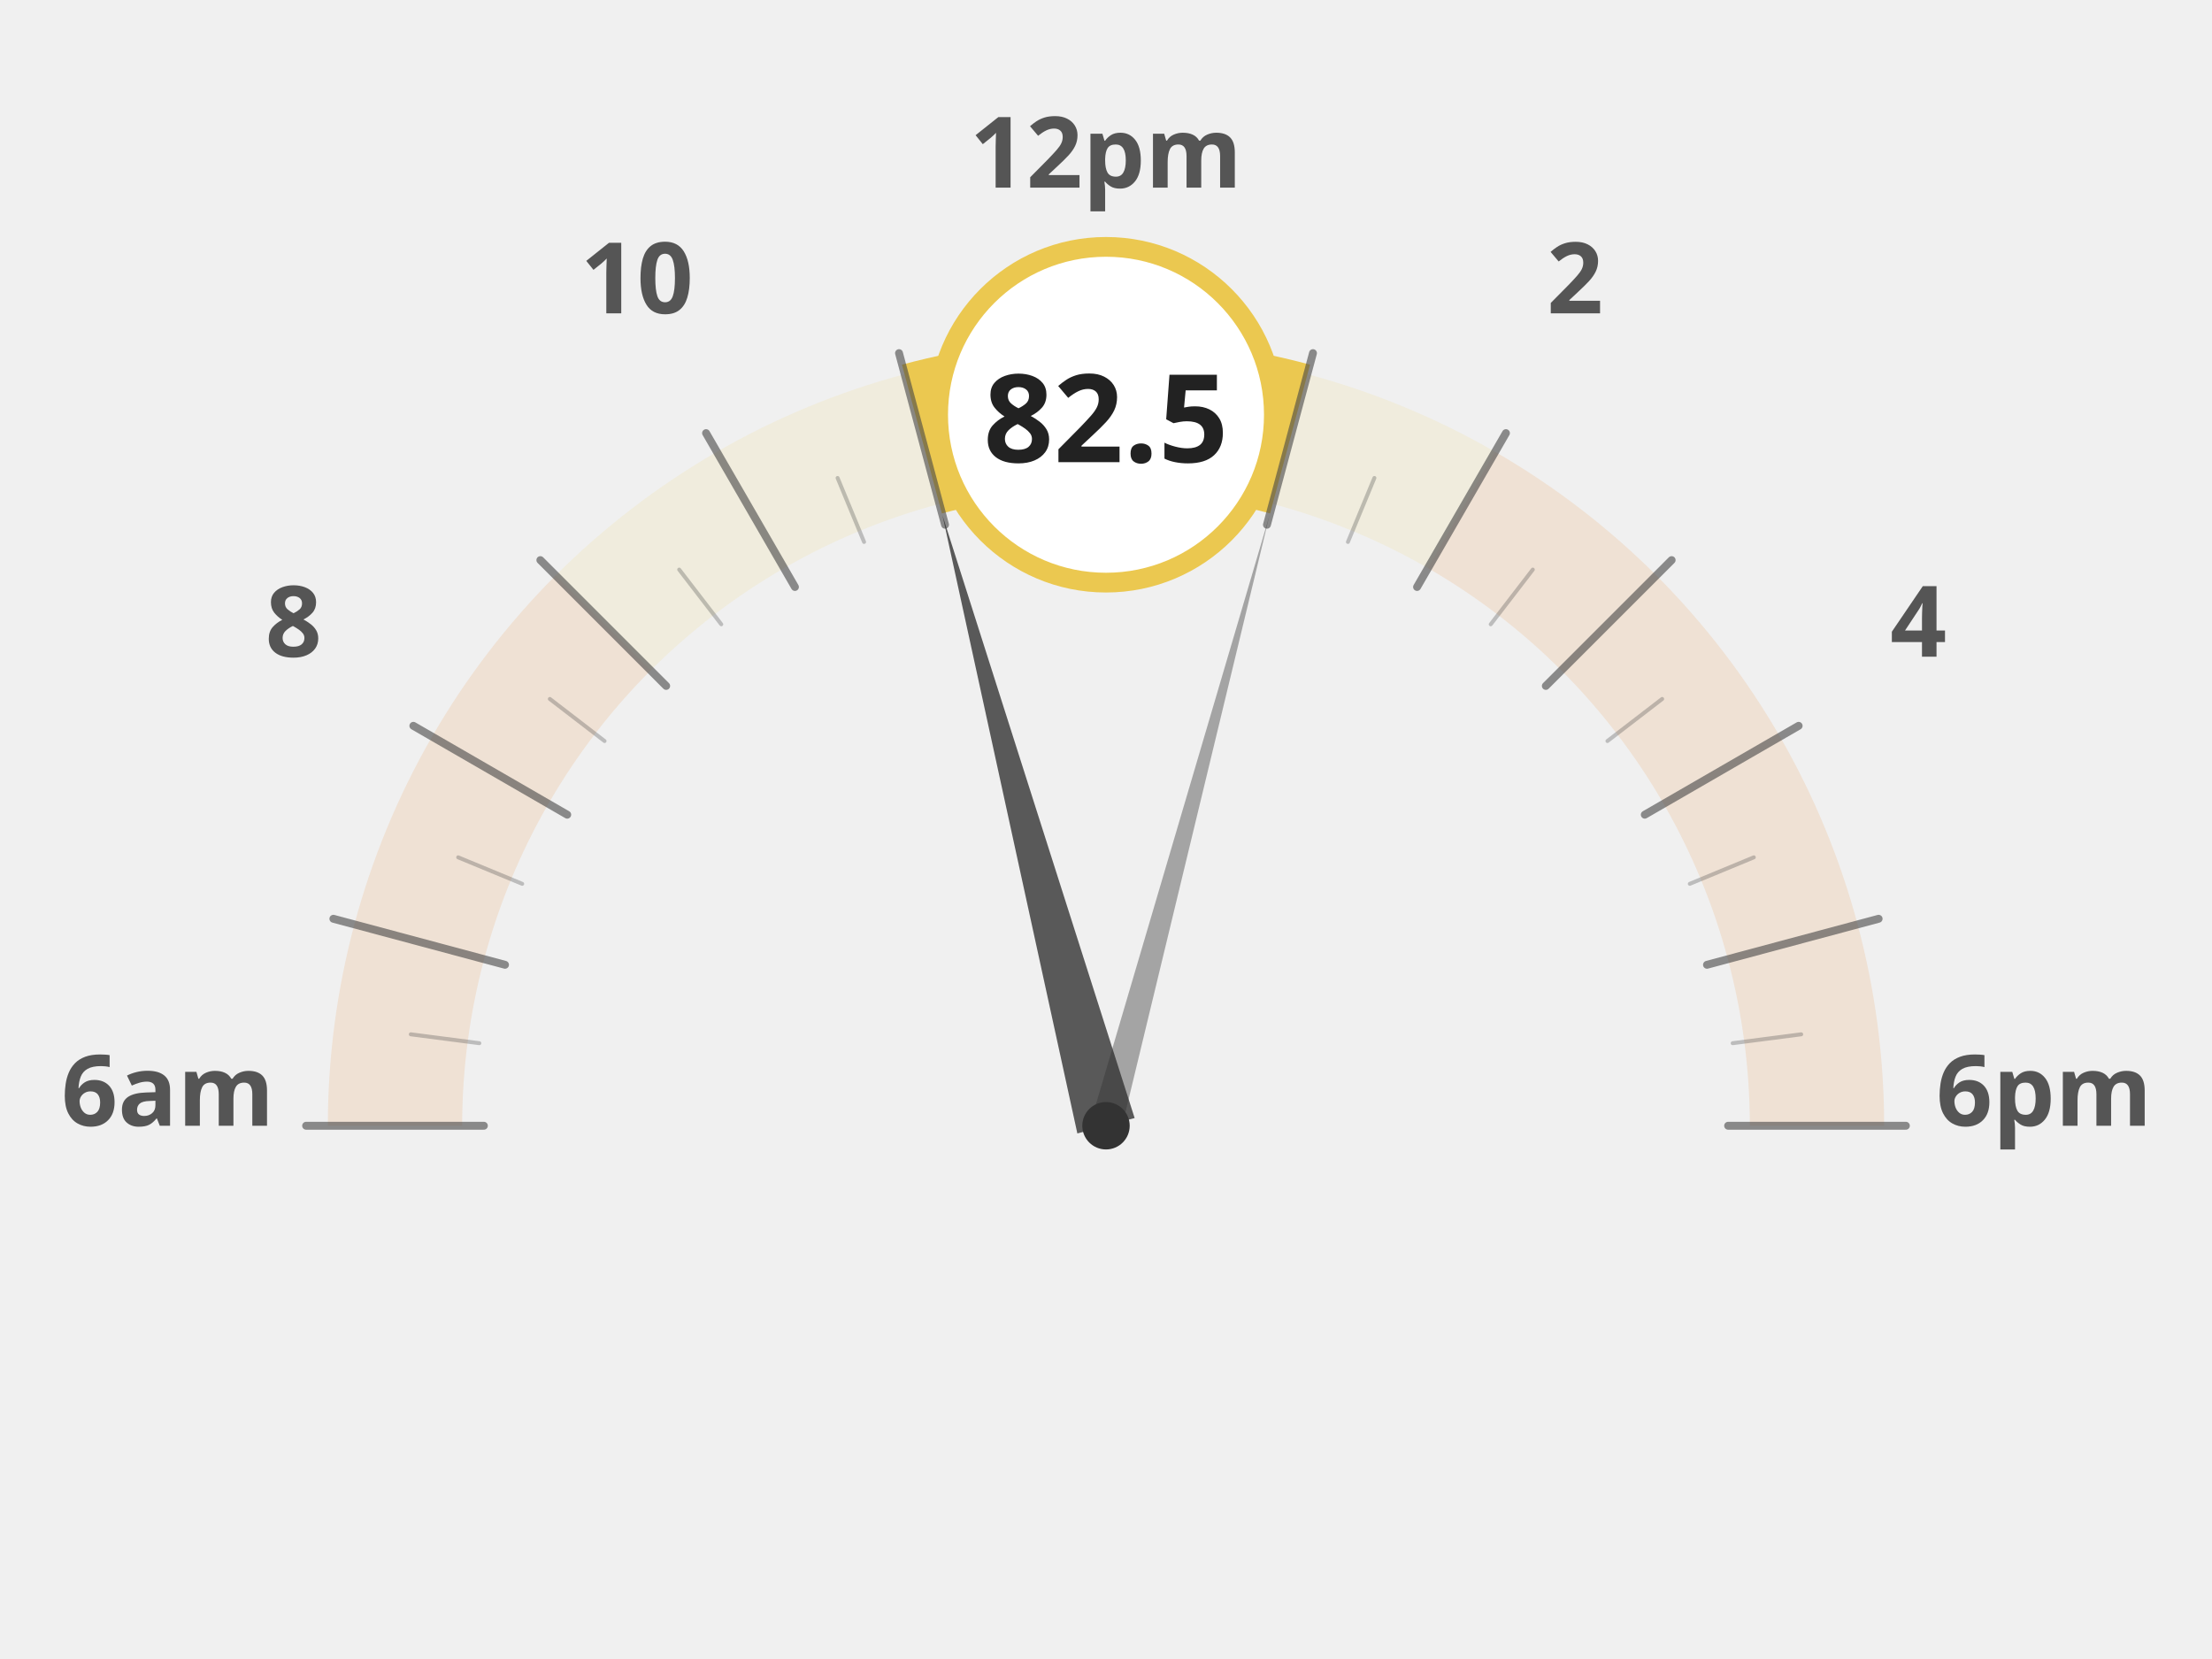
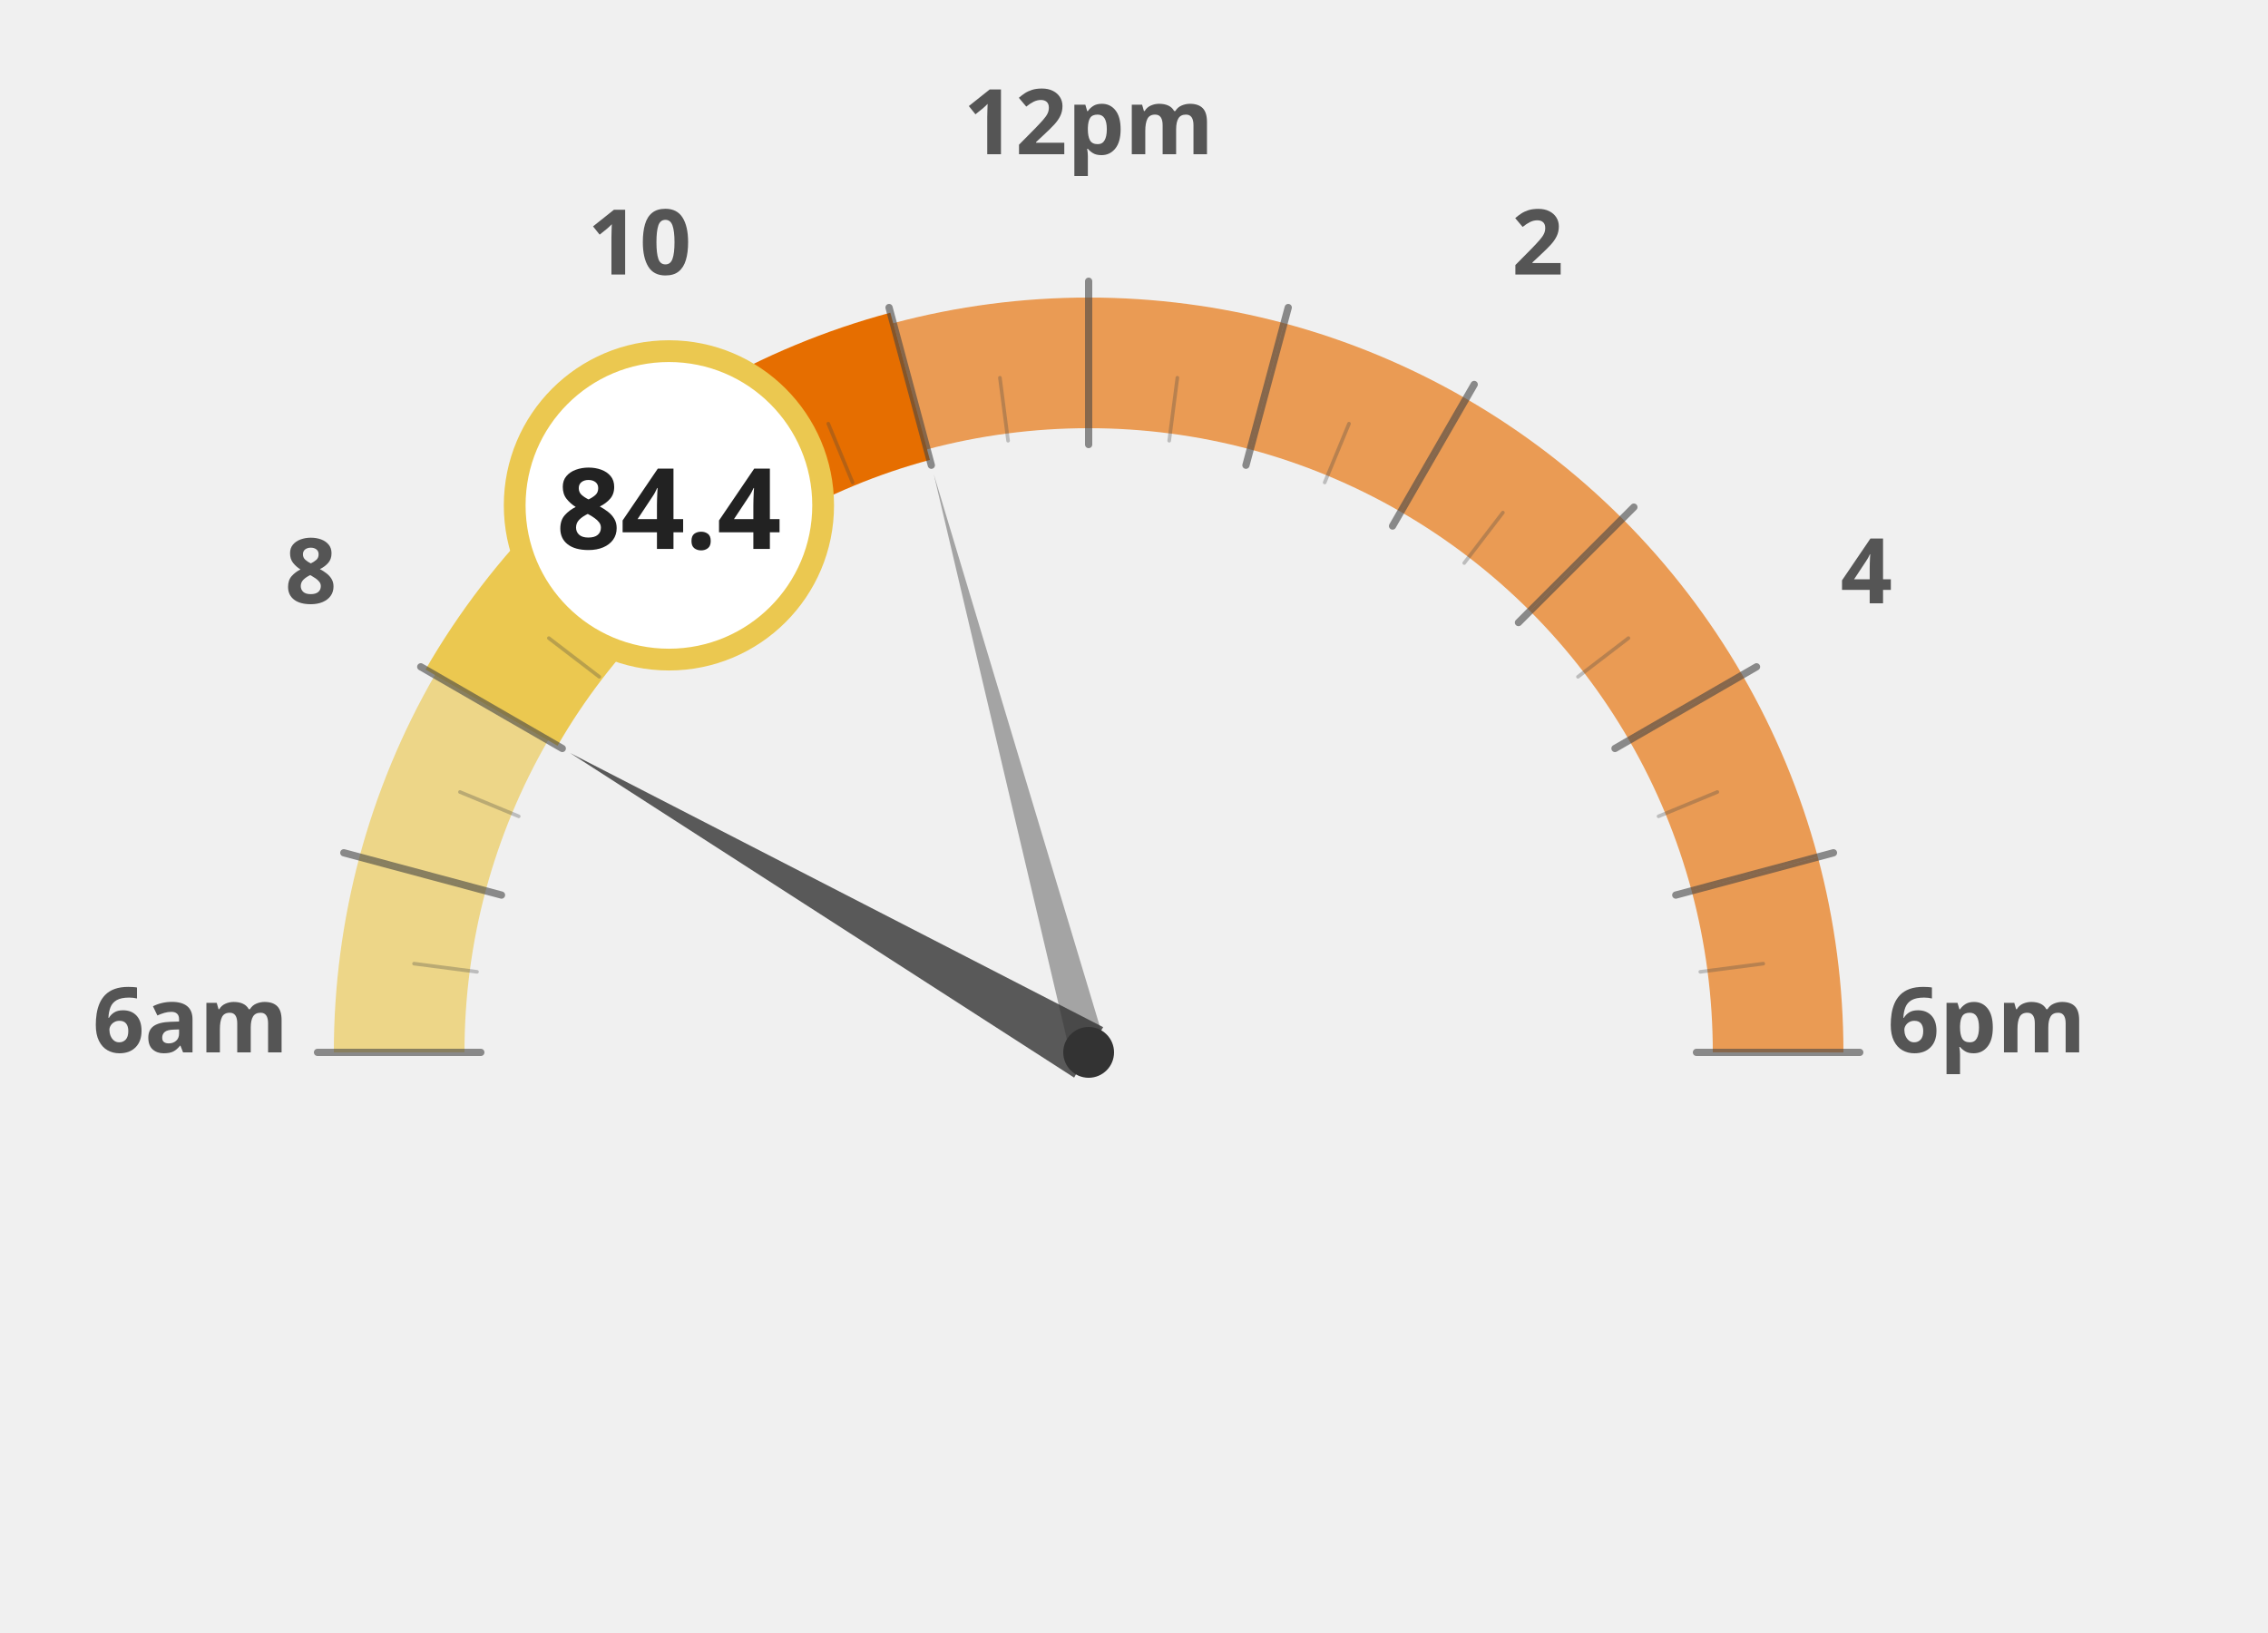
- <svg xmlns="http://www.w3.org/2000/svg" width="60mm" height="45mm" viewBox="0 0 1000 840">
-   <g transform="translate(0, 120)">
-     <path d="M 140.0 450.0 A 360 360 0 0 1 152.3 356.8" fill="none" stroke="#e66e00" stroke-width="68" stroke-opacity="0.12" />
-     <path d="M 152.3 356.8 A 360 360 0 0 1 188.2 270.0" fill="none" stroke="#e66e00" stroke-width="68" stroke-opacity="0.12" />
-     <path d="M 188.2 270.0 A 360 360 0 0 1 245.4 195.4" fill="none" stroke="#e66e00" stroke-width="68" stroke-opacity="0.12" />
-     <path d="M 245.4 195.4 A 360 360 0 0 1 320.0 138.2" fill="none" stroke="#ebc850" stroke-width="68" stroke-opacity="0.12" />
-     <path d="M 320.0 138.2 A 360 360 0 0 1 406.8 102.3" fill="none" stroke="#ebc850" stroke-width="68" stroke-opacity="0.12" />
-     <path d="M 406.8 102.3 A 360 360 0 0 1 500.0 90.0" fill="none" stroke="#ebc850" stroke-width="68" stroke-opacity="0.12" />
-     <path d="M 500.0 90.0 A 360 360 0 0 1 593.2 102.3" fill="none" stroke="#ebc850" stroke-width="68" stroke-opacity="0.12" />
-     <path d="M 593.2 102.3 A 360 360 0 0 1 680.0 138.2" fill="none" stroke="#ebc850" stroke-width="68" stroke-opacity="0.12" />
-     <path d="M 680.0 138.2 A 360 360 0 0 1 754.6 195.4" fill="none" stroke="#e66e00" stroke-width="68" stroke-opacity="0.12" />
-     <path d="M 754.6 195.4 A 360 360 0 0 1 811.8 270.0" fill="none" stroke="#e66e00" stroke-width="68" stroke-opacity="0.12" />
-     <path d="M 811.8 270.0 A 360 360 0 0 1 847.7 356.8" fill="none" stroke="#e66e00" stroke-width="68" stroke-opacity="0.12" />
-     <path d="M 847.7 356.8 A 360 360 0 0 1 860.0 450.0" fill="none" stroke="#e66e00" stroke-width="68" stroke-opacity="0.12" />
-     <text x="25.0" y="450" text-anchor="middle" font-family="Montserrat, sans-serif" font-size="50" font-weight="900" fill="#555">6am</text>
-     <text x="88.638" y="212.5" text-anchor="middle" font-family="Montserrat, sans-serif" font-size="50" font-weight="900" fill="#555">8</text>
-     <text x="262.5" y="38.638" text-anchor="middle" font-family="Montserrat, sans-serif" font-size="50" font-weight="900" fill="#555">10</text>
-     <text x="500" y="-25.0" text-anchor="middle" font-family="Montserrat, sans-serif" font-size="50" font-weight="900" fill="#555">12pm</text>
-     <text x="737.5" y="38.638" text-anchor="middle" font-family="Montserrat, sans-serif" font-size="50" font-weight="900" fill="#555">2</text>
-     <text x="911.362" y="212.5" text-anchor="middle" font-family="Montserrat, sans-serif" font-size="50" font-weight="900" fill="#555">4</text>
-     <text x="975.0" y="450.0" text-anchor="middle" font-family="Montserrat, sans-serif" font-size="50" font-weight="900" fill="#555">6pm</text>
-     <path d="M 406.8 102.3 A 360 360 0 0 1 500.0 90.0" fill="none" stroke="#ebc850" stroke-width="78" stroke-linecap="butt" />
-     <path d="M 500.0 90.0 A 360 360 0 0 1 593.2 102.3" fill="none" stroke="#ebc850" stroke-width="78" stroke-linecap="butt" />
-     <line x1="185.0" y1="450.0" x2="95.0" y2="450.0" stroke="#444" stroke-width="4" stroke-linecap="round" opacity="0.6" />
-     <line x1="182.7" y1="408.2" x2="148.0" y2="403.7" stroke="#444" stroke-width="2" stroke-linecap="round" opacity="0.3" />
-     <line x1="195.7" y1="368.5" x2="108.8" y2="345.2" stroke="#444" stroke-width="4" stroke-linecap="round" opacity="0.6" />
-     <line x1="204.4" y1="327.5" x2="172.0" y2="314.1" stroke="#444" stroke-width="2" stroke-linecap="round" opacity="0.3" />
-     <line x1="227.2" y1="292.5" x2="149.3" y2="247.5" stroke="#444" stroke-width="4" stroke-linecap="round" opacity="0.6" />
-     <line x1="246.1" y1="255.2" x2="218.4" y2="233.9" stroke="#444" stroke-width="2" stroke-linecap="round" opacity="0.3" />
-     <line x1="277.3" y1="227.3" x2="213.6" y2="163.6" stroke="#444" stroke-width="4" stroke-linecap="round" opacity="0.6" />
-     <line x1="305.2" y1="196.1" x2="283.9" y2="168.4" stroke="#444" stroke-width="2" stroke-linecap="round" opacity="0.3" />
-     <line x1="342.5" y1="177.2" x2="297.5" y2="99.3" stroke="#444" stroke-width="4" stroke-linecap="round" opacity="0.6" />
-     <line x1="377.5" y1="154.4" x2="364.1" y2="122.0" stroke="#444" stroke-width="2" stroke-linecap="round" opacity="0.3" />
-     <line x1="418.5" y1="145.7" x2="395.2" y2="58.8" stroke="#444" stroke-width="4" stroke-linecap="round" opacity="0.6" />
-     <line x1="458.2" y1="132.7" x2="453.7" y2="98.0" stroke="#444" stroke-width="2" stroke-linecap="round" opacity="0.3" />
-     <line x1="500.0" y1="135.0" x2="500.0" y2="45.0" stroke="#444" stroke-width="4" stroke-linecap="round" opacity="0.6" />
-     <line x1="541.8" y1="132.7" x2="546.3" y2="98.0" stroke="#444" stroke-width="2" stroke-linecap="round" opacity="0.3" />
-     <line x1="581.5" y1="145.7" x2="604.8" y2="58.8" stroke="#444" stroke-width="4" stroke-linecap="round" opacity="0.6" />
-     <line x1="622.5" y1="154.4" x2="635.9" y2="122.0" stroke="#444" stroke-width="2" stroke-linecap="round" opacity="0.3" />
-     <line x1="657.5" y1="177.2" x2="702.5" y2="99.3" stroke="#444" stroke-width="4" stroke-linecap="round" opacity="0.6" />
-     <line x1="694.8" y1="196.1" x2="716.1" y2="168.4" stroke="#444" stroke-width="2" stroke-linecap="round" opacity="0.3" />
-     <line x1="722.7" y1="227.3" x2="786.4" y2="163.6" stroke="#444" stroke-width="4" stroke-linecap="round" opacity="0.6" />
-     <line x1="753.9" y1="255.2" x2="781.6" y2="233.9" stroke="#444" stroke-width="2" stroke-linecap="round" opacity="0.3" />
-     <line x1="772.8" y1="292.5" x2="850.7" y2="247.5" stroke="#444" stroke-width="4" stroke-linecap="round" opacity="0.6" />
-     <line x1="795.6" y1="327.5" x2="828.0" y2="314.1" stroke="#444" stroke-width="2" stroke-linecap="round" opacity="0.3" />
-     <line x1="804.3" y1="368.5" x2="891.2" y2="345.2" stroke="#444" stroke-width="4" stroke-linecap="round" opacity="0.6" />
-     <line x1="817.3" y1="408.2" x2="852.0" y2="403.7" stroke="#444" stroke-width="2" stroke-linecap="round" opacity="0.3" />
-     <line x1="815.0" y1="450.0" x2="905.0" y2="450.0" stroke="#444" stroke-width="4" stroke-linecap="round" opacity="0.6" />
-     <polygon points="417.2,140.9 485.5,453.9 514.5,446.1" fill="#333" opacity="0.8" />
-     <polygon points="582.8,140.9 492.3,447.9 507.7,452.1" fill="#333" opacity="0.4" />
-     <circle cx="500" cy="450" r="12" fill="#333" />
-     <circle cx="500.0" cy="90.0" r="85" fill="white" stroke="#ebc850" stroke-width="10" />
-     <text x="500.0" y="114.0" text-anchor="middle" font-family="Montserrat, sans-serif" font-size="62" font-weight="800" fill="#222">82.5</text>
+ <svg xmlns="http://www.w3.org/2000/svg" width="100%" height="100%" viewBox="0 0 1250 900">
+   <g transform="translate(100, 100)">
+     <path d="M 120.0 480.0 A 380 380 0 0 1 132.9 381.6" fill="none" stroke="#ebc850" stroke-width="72" stroke-opacity="0.65" />
+     <path d="M 132.9 381.6 A 380 380 0 0 1 170.9 290.0" fill="none" stroke="#ebc850" stroke-width="72" stroke-opacity="0.65" />
+     <path d="M 170.9 290.0 A 380 380 0 0 1 231.3 211.3" fill="none" stroke="#ebc850" stroke-width="72" stroke-opacity="1.0" />
+     <path d="M 231.3 211.3 A 380 380 0 0 1 310.0 150.9" fill="none" stroke="#ebc850" stroke-width="72" stroke-opacity="1.0" />
+     <path d="M 310.0 150.9 A 380 380 0 0 1 401.6 112.9" fill="none" stroke="#e66e00" stroke-width="72" stroke-opacity="1.0" />
+     <path d="M 401.6 112.9 A 380 380 0 0 1 500.0 100.0" fill="none" stroke="#e66e00" stroke-width="72" stroke-opacity="0.65" />
+     <path d="M 500.0 100.0 A 380 380 0 0 1 598.4 112.9" fill="none" stroke="#e66e00" stroke-width="72" stroke-opacity="0.65" />
+     <path d="M 598.4 112.9 A 380 380 0 0 1 690.0 150.9" fill="none" stroke="#e66e00" stroke-width="72" stroke-opacity="0.65" />
+     <path d="M 690.0 150.9 A 380 380 0 0 1 768.7 211.3" fill="none" stroke="#e66e00" stroke-width="72" stroke-opacity="0.65" />
+     <path d="M 768.7 211.3 A 380 380 0 0 1 829.1 290.0" fill="none" stroke="#e66e00" stroke-width="72" stroke-opacity="0.65" />
+     <path d="M 829.1 290.0 A 380 380 0 0 1 867.1 381.6" fill="none" stroke="#e66e00" stroke-width="72" stroke-opacity="0.65" />
+     <path d="M 867.1 381.6 A 380 380 0 0 1 880.0 480.0" fill="none" stroke="#e66e00" stroke-width="72" stroke-opacity="0.65" />
+     <text x="5.0" y="480" text-anchor="middle" font-family="Montserrat, sans-serif" font-size="50" font-weight="900" fill="#555">6am</text>
+     <text x="71.317" y="232.5" text-anchor="middle" font-family="Montserrat, sans-serif" font-size="50" font-weight="900" fill="#555">8</text>
+     <text x="252.5" y="51.317" text-anchor="middle" font-family="Montserrat, sans-serif" font-size="50" font-weight="900" fill="#555">10</text>
+     <text x="500" y="-15.0" text-anchor="middle" font-family="Montserrat, sans-serif" font-size="50" font-weight="900" fill="#555">12pm</text>
+     <text x="747.5" y="51.317" text-anchor="middle" font-family="Montserrat, sans-serif" font-size="50" font-weight="900" fill="#555">2</text>
+     <text x="928.683" y="232.5" text-anchor="middle" font-family="Montserrat, sans-serif" font-size="50" font-weight="900" fill="#555">4</text>
+     <text x="995.0" y="480.0" text-anchor="middle" font-family="Montserrat, sans-serif" font-size="50" font-weight="900" fill="#555">6pm</text>
+     <path d="M 170.9 290.0 A 380 380 0 0 1 231.3 211.3" fill="none" stroke="#ebc850" stroke-width="84" stroke-linecap="butt" />
+     <path d="M 231.3 211.3 A 380 380 0 0 1 310.0 150.9" fill="none" stroke="#ebc850" stroke-width="84" stroke-linecap="butt" />
+     <path d="M 310.0 150.9 A 380 380 0 0 1 401.6 112.9" fill="none" stroke="#e66e00" stroke-width="84" stroke-linecap="butt" />
+     <line x1="165.0" y1="480.0" x2="75.0" y2="480.0" stroke="#444" stroke-width="4" stroke-linecap="round" opacity="0.6" />
+     <line x1="162.9" y1="435.6" x2="128.2" y2="431.1" stroke="#444" stroke-width="2" stroke-linecap="round" opacity="0.3" />
+     <line x1="176.4" y1="393.3" x2="89.5" y2="370.0" stroke="#444" stroke-width="4" stroke-linecap="round" opacity="0.6" />
+     <line x1="185.9" y1="349.9" x2="153.5" y2="336.5" stroke="#444" stroke-width="2" stroke-linecap="round" opacity="0.3" />
+     <line x1="209.9" y1="312.5" x2="131.9" y2="267.5" stroke="#444" stroke-width="4" stroke-linecap="round" opacity="0.6" />
+     <line x1="230.3" y1="273.0" x2="202.5" y2="251.7" stroke="#444" stroke-width="2" stroke-linecap="round" opacity="0.3" />
+     <line x1="263.1" y1="243.1" x2="199.5" y2="179.5" stroke="#444" stroke-width="4" stroke-linecap="round" opacity="0.6" />
+     <line x1="293.0" y1="210.3" x2="271.7" y2="182.5" stroke="#444" stroke-width="2" stroke-linecap="round" opacity="0.3" />
+     <line x1="332.5" y1="189.9" x2="287.5" y2="111.9" stroke="#444" stroke-width="4" stroke-linecap="round" opacity="0.6" />
+     <line x1="369.9" y1="165.9" x2="356.5" y2="133.5" stroke="#444" stroke-width="2" stroke-linecap="round" opacity="0.3" />
+     <line x1="413.3" y1="156.4" x2="390.0" y2="69.5" stroke="#444" stroke-width="4" stroke-linecap="round" opacity="0.6" />
+     <line x1="455.6" y1="142.9" x2="451.1" y2="108.2" stroke="#444" stroke-width="2" stroke-linecap="round" opacity="0.3" />
+     <line x1="500.0" y1="145.0" x2="500.0" y2="55.0" stroke="#444" stroke-width="4" stroke-linecap="round" opacity="0.6" />
+     <line x1="544.4" y1="142.9" x2="548.9" y2="108.2" stroke="#444" stroke-width="2" stroke-linecap="round" opacity="0.3" />
+     <line x1="586.7" y1="156.4" x2="610.0" y2="69.5" stroke="#444" stroke-width="4" stroke-linecap="round" opacity="0.6" />
+     <line x1="630.1" y1="165.9" x2="643.5" y2="133.5" stroke="#444" stroke-width="2" stroke-linecap="round" opacity="0.3" />
+     <line x1="667.5" y1="189.9" x2="712.5" y2="111.9" stroke="#444" stroke-width="4" stroke-linecap="round" opacity="0.6" />
+     <line x1="707.0" y1="210.3" x2="728.3" y2="182.5" stroke="#444" stroke-width="2" stroke-linecap="round" opacity="0.3" />
+     <line x1="736.9" y1="243.1" x2="800.5" y2="179.5" stroke="#444" stroke-width="4" stroke-linecap="round" opacity="0.6" />
+     <line x1="769.7" y1="273.0" x2="797.5" y2="251.7" stroke="#444" stroke-width="2" stroke-linecap="round" opacity="0.3" />
+     <line x1="790.1" y1="312.5" x2="868.1" y2="267.5" stroke="#444" stroke-width="4" stroke-linecap="round" opacity="0.6" />
+     <line x1="814.1" y1="349.9" x2="846.5" y2="336.5" stroke="#444" stroke-width="2" stroke-linecap="round" opacity="0.3" />
+     <line x1="823.6" y1="393.3" x2="910.5" y2="370.0" stroke="#444" stroke-width="4" stroke-linecap="round" opacity="0.6" />
+     <line x1="837.1" y1="435.6" x2="871.8" y2="431.1" stroke="#444" stroke-width="2" stroke-linecap="round" opacity="0.3" />
+     <line x1="835.0" y1="480.0" x2="925.0" y2="480.0" stroke="#444" stroke-width="4" stroke-linecap="round" opacity="0.6" />
+     <polygon points="214.2,315.0 492.0,493.9 508.0,466.1" fill="#333" opacity="0.8" />
+     <polygon points="414.6,161.2 490.3,482.6 509.7,477.4" fill="#333" opacity="0.4" />
+     <circle cx="500" cy="480" r="14" fill="#333" />
+     <circle cx="268.671" cy="178.526" r="85" fill="white" stroke="#ebc850" stroke-width="12" />
+     <text x="268.671" y="202.526" text-anchor="middle" font-family="Montserrat, sans-serif" font-size="62" font-weight="800" fill="#222">84.4</text>
  </g>
</svg>
